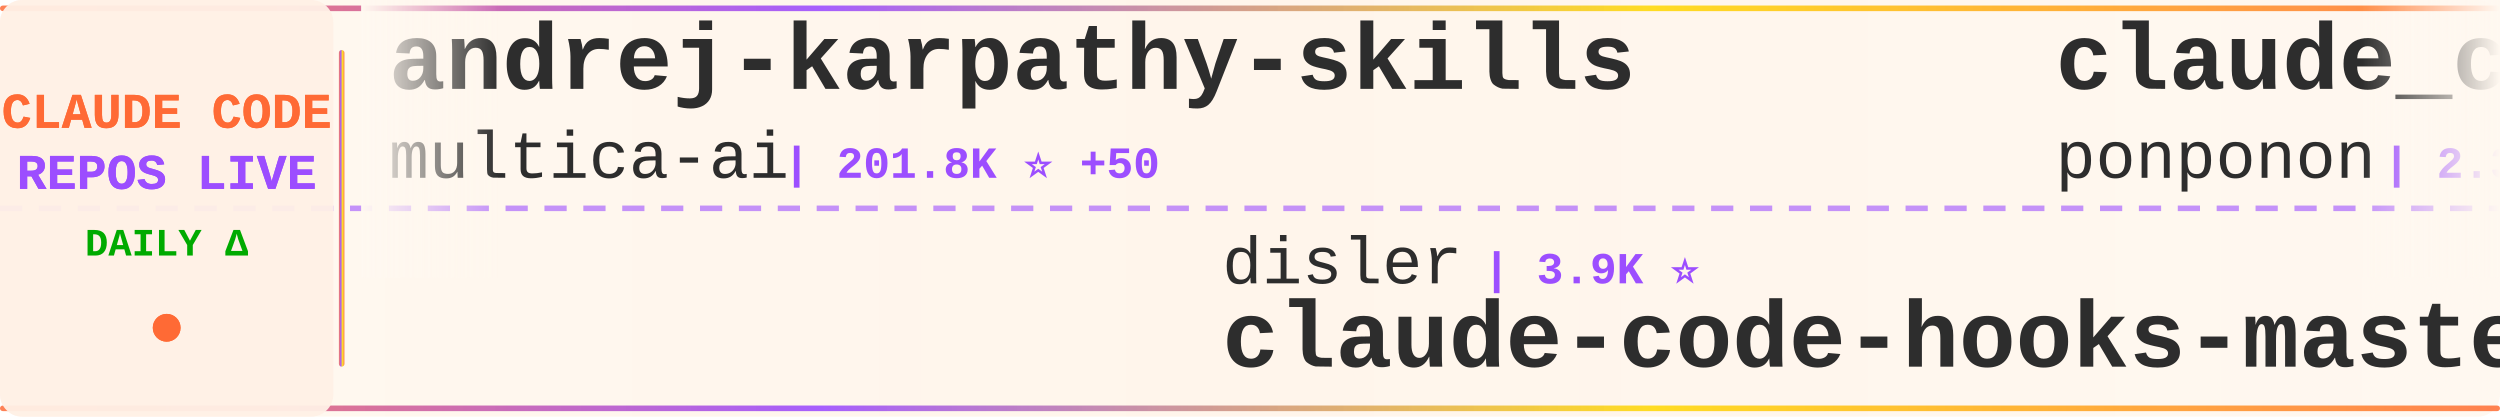
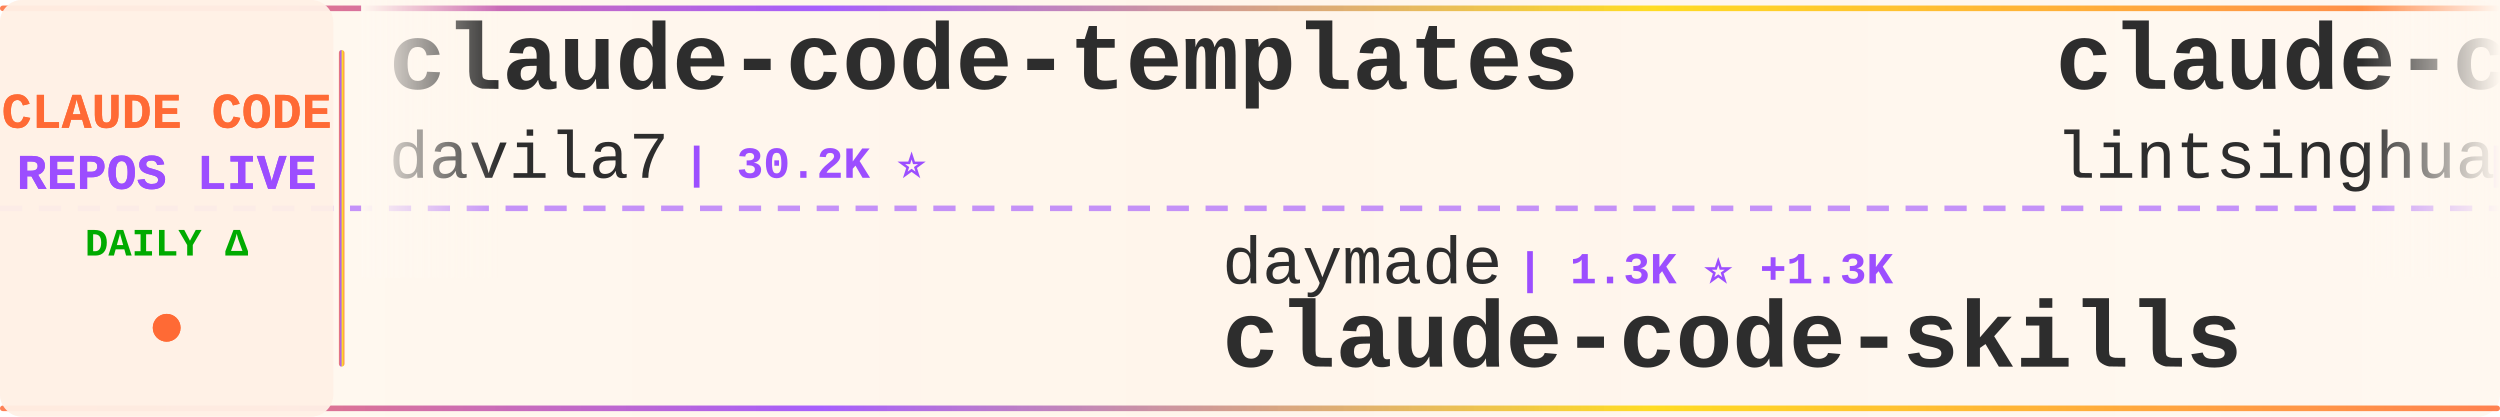
<svg xmlns="http://www.w3.org/2000/svg" width="900" height="150">
  <defs>
    <linearGradient id="tickerBg" x1="0%" y1="0%" x2="100%" y2="0%">
      <stop offset="0%" style="stop-color:#fff8f0;stop-opacity:0.98" />
      <stop offset="50%" style="stop-color:#fff5eb;stop-opacity:1" />
      <stop offset="100%" style="stop-color:#fff8f0;stop-opacity:0.98" />
    </linearGradient>
    <linearGradient id="borderGrad" x1="0%" y1="0%" x2="100%" y2="0%">
      <stop offset="0%" style="stop-color:#FF6B35;stop-opacity:0.85">
        <animate attributeName="stop-opacity" values="0.85;1;0.85" dur="2s" repeatCount="indefinite" />
      </stop>
      <stop offset="33%" style="stop-color:#9C4EFF;stop-opacity:0.9">
        <animate attributeName="stop-opacity" values="0.9;1;0.9" dur="2.2s" repeatCount="indefinite" />
      </stop>
      <stop offset="66%" style="stop-color:#FFD700;stop-opacity:0.85">
        <animate attributeName="stop-opacity" values="0.85;1;0.85" dur="1.8s" repeatCount="indefinite" />
      </stop>
      <stop offset="100%" style="stop-color:#FF6B35;stop-opacity:0.85">
        <animate attributeName="stop-opacity" values="0.85;1;0.85" dur="2s" repeatCount="indefinite" />
      </stop>
    </linearGradient>
    <filter id="textGlow">
      <feGaussianBlur stdDeviation="0.15" result="coloredBlur" />
      <feMerge>
        <feMergeNode in="coloredBlur" />
        <feMergeNode in="SourceGraphic" />
      </feMerge>
    </filter>
    <filter id="metricGlow">
      <feGaussianBlur stdDeviation="0.2" result="coloredBlur" />
      <feMerge>
        <feMergeNode in="coloredBlur" />
        <feMergeNode in="SourceGraphic" />
      </feMerge>
    </filter>
    <linearGradient id="leftFade" x1="0%" y1="0%" x2="100%" y2="0%">
      <stop offset="0%" style="stop-color:#fff8f0;stop-opacity:1" />
      <stop offset="100%" style="stop-color:#fff8f0;stop-opacity:0" />
    </linearGradient>
    <linearGradient id="rightFade" x1="0%" y1="0%" x2="100%" y2="0%">
      <stop offset="0%" style="stop-color:#fff8f0;stop-opacity:0" />
      <stop offset="100%" style="stop-color:#fff8f0;stop-opacity:1" />
    </linearGradient>
  </defs>
  <rect width="900" height="150" fill="url(#tickerBg)" rx="8" />
  <rect x="0" y="2" width="900" height="2" fill="url(#borderGrad)" rx="1" />
  <rect x="0" y="146" width="900" height="2" fill="url(#borderGrad)" rx="1" />
  <line x1="0" y1="75" x2="900" y2="75" stroke="#9C4EFF" stroke-width="2" stroke-dasharray="8 6" opacity="0.6" />
  <rect x="0" y="0" width="120" height="150" fill="#fff0e6" opacity="0.95" rx="8" />
  <text x="60" y="46" font-family="'Courier New', monospace" font-size="18" font-weight="bold" fill="#FF6B35" text-anchor="middle" filter="url(#textGlow)">
    CLAUDE CODE
  </text>
  <text x="60" y="68" font-family="'Courier New', monospace" font-size="18" font-weight="bold" fill="#9C4EFF" text-anchor="middle" filter="url(#textGlow)">
    REPOS LIVE
  </text>
  <text x="60" y="92" font-family="'Courier New', monospace" font-size="14" font-weight="bold" fill="#00aa00" text-anchor="middle">
    DAILY Δ
  </text>
  <circle cx="60" cy="118" r="5" fill="#FF6B35" filter="url(#metricGlow)">
    <animate attributeName="r" values="4;6;4" dur="1.5s" repeatCount="indefinite" />
    <animate attributeName="opacity" values="0.6;1;0.6" dur="1.5s" repeatCount="indefinite" />
  </circle>
  <rect x="122" y="18" width="2" height="114" fill="url(#borderGrad)" rx="1" />
  <clipPath id="tickerClip">
    <rect x="130" y="0" width="770" height="150" />
  </clipPath>
  <g clip-path="url(#tickerClip)">
    <g id="tickerItems">
      <animateTransform attributeName="transform" attributeType="XML" type="translate" from="0 0" to="-3000 0" dur="54s" repeatCount="indefinite" />
      <g transform="translate(0, 0)">
-         <text x="140" y="32" font-family="'Courier New', monospace" font-size="34" font-weight="bold" fill="#2d2d2d">andrej-karpathy-skills</text>
-         <text x="140" y="64" font-family="'Courier New', monospace" font-size="24" font-weight="normal" fill="#2d2d2d" opacity="1.0">multica-ai</text>
-         <text x="282" y="64" font-family="'Courier New', monospace" font-size="16" font-weight="bold" fill="#9C4EFF"> | 201.8K ⭐ +50</text>
+         <text x="140" y="32" font-family="'Courier New', monospace" font-size="34" font-weight="bold" fill="#2d2d2d">claude-code-templates</text>
+         <text x="140" y="64" font-family="'Courier New', monospace" font-size="24" font-weight="normal" fill="#2d2d2d" opacity="1.0">davila7</text>
+         <text x="246" y="64" font-family="'Courier New', monospace" font-size="16" font-weight="bold" fill="#9C4EFF"> | 30.2K ⭐</text>
      </g>
      <g transform="translate(300, 0)">
-         <text x="140" y="102" font-family="'Courier New', monospace" font-size="24" font-weight="normal" fill="#2d2d2d" opacity="1.0">disler</text>
-         <text x="234" y="102" font-family="'Courier New', monospace" font-size="16" font-weight="bold" fill="#9C4EFF"> | 3.9K ⭐</text>
-         <text x="140" y="132" font-family="'Courier New', monospace" font-size="34" font-weight="bold" fill="#2d2d2d">claude-code-hooks-master...</text>
+         <text x="140" y="102" font-family="'Courier New', monospace" font-size="24" font-weight="normal" fill="#2d2d2d" opacity="1.0">daymade</text>
+         <text x="246" y="102" font-family="'Courier New', monospace" font-size="16" font-weight="bold" fill="#9C4EFF"> | 1.3K ⭐ +1.3K</text>
+         <text x="140" y="132" font-family="'Courier New', monospace" font-size="34" font-weight="bold" fill="#2d2d2d">claude-code-skills</text>
      </g>
      <g transform="translate(600, 0)">
-         <text x="140" y="32" font-family="'Courier New', monospace" font-size="34" font-weight="bold" fill="#2d2d2d">claude_code_src</text>
-         <text x="140" y="64" font-family="'Courier New', monospace" font-size="24" font-weight="normal" fill="#2d2d2d" opacity="1.0">ponponon</text>
-         <text x="258" y="64" font-family="'Courier New', monospace" font-size="16" font-weight="bold" fill="#9C4EFF"> | 2.3K ⭐ +1</text>
+         <text x="140" y="32" font-family="'Courier New', monospace" font-size="34" font-weight="bold" fill="#2d2d2d">claude-code-book</text>
+         <text x="140" y="64" font-family="'Courier New', monospace" font-size="24" font-weight="normal" fill="#2d2d2d" opacity="1.0">lintsinghua</text>
+         <text x="294" y="64" font-family="'Courier New', monospace" font-size="16" font-weight="bold" fill="#9C4EFF"> | 4.1K ⭐ +1</text>
      </g>
      <g transform="translate(900, 0)">
-         <text x="140" y="102" font-family="'Courier New', monospace" font-size="24" font-weight="normal" fill="#2d2d2d" opacity="1.0">ghuntley</text>
-         <text x="258" y="102" font-family="'Courier New', monospace" font-size="16" font-weight="bold" fill="#9C4EFF"> | 989 ⭐</text>
-         <text x="140" y="132" font-family="'Courier New', monospace" font-size="34" font-weight="bold" fill="#2d2d2d">claude-code-source-code-...</text>
+         <text x="140" y="102" font-family="'Courier New', monospace" font-size="24" font-weight="normal" fill="#2d2d2d" opacity="1.0">Piebald-AI</text>
+         <text x="282" y="102" font-family="'Courier New', monospace" font-size="16" font-weight="bold" fill="#9C4EFF"> | 12.3K ⭐ +2</text>
+         <text x="140" y="132" font-family="'Courier New', monospace" font-size="34" font-weight="bold" fill="#2d2d2d">claude-code-system-promp...</text>
      </g>
      <g transform="translate(1200, 0)">
-         <text x="140" y="32" font-family="'Courier New', monospace" font-size="34" font-weight="bold" fill="#2d2d2d">Claude-Code-Game-Studios</text>
-         <text x="140" y="64" font-family="'Courier New', monospace" font-size="24" font-weight="normal" fill="#2d2d2d" opacity="1.0">Donchitos</text>
-         <text x="270" y="64" font-family="'Courier New', monospace" font-size="16" font-weight="bold" fill="#9C4EFF"> | 23.8K ⭐ +2</text>
+         <text x="140" y="32" font-family="'Courier New', monospace" font-size="34" font-weight="bold" fill="#2d2d2d">claude-code-settings</text>
+         <text x="140" y="64" font-family="'Courier New', monospace" font-size="24" font-weight="normal" fill="#2d2d2d" opacity="1.0">feiskyer</text>
+         <text x="258" y="64" font-family="'Courier New', monospace" font-size="16" font-weight="bold" fill="#9C4EFF"> | 1.6K ⭐</text>
      </g>
      <g transform="translate(1500, 0)">
-         <text x="140" y="102" font-family="'Courier New', monospace" font-size="24" font-weight="normal" fill="#2d2d2d" opacity="1.0">JrCx7scC</text>
-         <text x="258" y="102" font-family="'Courier New', monospace" font-size="16" font-weight="bold" fill="#9C4EFF"> | 373 ⭐</text>
+         <text x="140" y="102" font-family="'Courier New', monospace" font-size="24" font-weight="normal" fill="#2d2d2d" opacity="1.0">musistudio</text>
+         <text x="282" y="102" font-family="'Courier New', monospace" font-size="16" font-weight="bold" fill="#9C4EFF"> | 36.6K ⭐ +2</text>
+         <text x="140" y="132" font-family="'Courier New', monospace" font-size="34" font-weight="bold" fill="#2d2d2d">claude-code-router</text>
+       </g>
+       <g transform="translate(1800, 0)">
+         <text x="140" y="32" font-family="'Courier New', monospace" font-size="34" font-weight="bold" fill="#2d2d2d">Claude-code</text>
+         <text x="140" y="64" font-family="'Courier New', monospace" font-size="24" font-weight="normal" fill="#2d2d2d" opacity="1.0">fazxes</text>
+         <text x="234" y="64" font-family="'Courier New', monospace" font-size="16" font-weight="bold" fill="#9C4EFF"> | 231 ⭐</text>
+       </g>
+       <g transform="translate(2100, 0)">
+         <text x="140" y="102" font-family="'Courier New', monospace" font-size="24" font-weight="normal" fill="#2d2d2d" opacity="1.0">AprilNEA</text>
+         <text x="258" y="102" font-family="'Courier New', monospace" font-size="16" font-weight="bold" fill="#9C4EFF"> | 392 ⭐</text>
        <text x="140" y="132" font-family="'Courier New', monospace" font-size="34" font-weight="bold" fill="#2d2d2d">claude-code-source</text>
      </g>
-       <g transform="translate(1800, 0)">
-         <text x="140" y="32" font-family="'Courier New', monospace" font-size="34" font-weight="bold" fill="#2d2d2d">claude-code-harness</text>
-         <text x="140" y="64" font-family="'Courier New', monospace" font-size="24" font-weight="normal" fill="#2d2d2d" opacity="1.0">Chachamaru127</text>
-         <text x="318" y="64" font-family="'Courier New', monospace" font-size="16" font-weight="bold" fill="#9C4EFF"> | 3.1K ⭐ +1</text>
-       </g>
-       <g transform="translate(2100, 0)">
-         <text x="140" y="102" font-family="'Courier New', monospace" font-size="24" font-weight="normal" fill="#2d2d2d" opacity="1.0">fuergaosi233</text>
-         <text x="306" y="102" font-family="'Courier New', monospace" font-size="16" font-weight="bold" fill="#9C4EFF"> | 2.8K ⭐</text>
-         <text x="140" y="132" font-family="'Courier New', monospace" font-size="34" font-weight="bold" fill="#2d2d2d">claude-code-proxy</text>
-       </g>
      <g transform="translate(2400, 0)">
-         <text x="140" y="32" font-family="'Courier New', monospace" font-size="34" font-weight="bold" fill="#2d2d2d">awesome-claude-code-tool...</text>
-         <text x="140" y="64" font-family="'Courier New', monospace" font-size="24" font-weight="normal" fill="#2d2d2d" opacity="1.0">rohitg00</text>
-         <text x="258" y="64" font-family="'Courier New', monospace" font-size="16" font-weight="bold" fill="#9C4EFF"> | 2.5K ⭐ +1</text>
+         <text x="140" y="32" font-family="'Courier New', monospace" font-size="34" font-weight="bold" fill="#2d2d2d">Claude-Code-Source-Study</text>
+         <text x="140" y="64" font-family="'Courier New', monospace" font-size="24" font-weight="normal" fill="#2d2d2d" opacity="1.0">luyao618</text>
+         <text x="258" y="64" font-family="'Courier New', monospace" font-size="16" font-weight="bold" fill="#9C4EFF"> | 1.7K ⭐ +1</text>
      </g>
      <g transform="translate(2700, 0)">
-         <text x="140" y="102" font-family="'Courier New', monospace" font-size="24" font-weight="normal" fill="#2d2d2d" opacity="1.0">zstmfhy</text>
-         <text x="246" y="102" font-family="'Courier New', monospace" font-size="16" font-weight="bold" fill="#9C4EFF"> | 190 ⭐</text>
-         <text x="140" y="132" font-family="'Courier New', monospace" font-size="34" font-weight="bold" fill="#2d2d2d">Claude-code</text>
+         <text x="140" y="102" font-family="'Courier New', monospace" font-size="24" font-weight="normal" fill="#2d2d2d" opacity="1.0">jeremylongshore</text>
+         <text x="342" y="102" font-family="'Courier New', monospace" font-size="16" font-weight="bold" fill="#9C4EFF"> | 2.6K ⭐ +4</text>
+         <text x="140" y="132" font-family="'Courier New', monospace" font-size="34" font-weight="bold" fill="#2d2d2d">claude-code-plugins-plus...</text>
      </g>
      <g transform="translate(3000, 0)">
-         <text x="140" y="32" font-family="'Courier New', monospace" font-size="34" font-weight="bold" fill="#2d2d2d">andrej-karpathy-skills</text>
-         <text x="140" y="64" font-family="'Courier New', monospace" font-size="24" font-weight="normal" fill="#2d2d2d" opacity="1.0">multica-ai</text>
-         <text x="282" y="64" font-family="'Courier New', monospace" font-size="16" font-weight="bold" fill="#9C4EFF"> | 201.8K ⭐ +50</text>
+         <text x="140" y="32" font-family="'Courier New', monospace" font-size="34" font-weight="bold" fill="#2d2d2d">claude-code-templates</text>
+         <text x="140" y="64" font-family="'Courier New', monospace" font-size="24" font-weight="normal" fill="#2d2d2d" opacity="1.0">davila7</text>
+         <text x="246" y="64" font-family="'Courier New', monospace" font-size="16" font-weight="bold" fill="#9C4EFF"> | 30.2K ⭐</text>
      </g>
      <g transform="translate(3300, 0)">
-         <text x="140" y="102" font-family="'Courier New', monospace" font-size="24" font-weight="normal" fill="#2d2d2d" opacity="1.0">disler</text>
-         <text x="234" y="102" font-family="'Courier New', monospace" font-size="16" font-weight="bold" fill="#9C4EFF"> | 3.9K ⭐</text>
-         <text x="140" y="132" font-family="'Courier New', monospace" font-size="34" font-weight="bold" fill="#2d2d2d">claude-code-hooks-master...</text>
+         <text x="140" y="102" font-family="'Courier New', monospace" font-size="24" font-weight="normal" fill="#2d2d2d" opacity="1.0">daymade</text>
+         <text x="246" y="102" font-family="'Courier New', monospace" font-size="16" font-weight="bold" fill="#9C4EFF"> | 1.3K ⭐ +1.3K</text>
+         <text x="140" y="132" font-family="'Courier New', monospace" font-size="34" font-weight="bold" fill="#2d2d2d">claude-code-skills</text>
      </g>
      <g transform="translate(3600, 0)">
-         <text x="140" y="32" font-family="'Courier New', monospace" font-size="34" font-weight="bold" fill="#2d2d2d">claude_code_src</text>
-         <text x="140" y="64" font-family="'Courier New', monospace" font-size="24" font-weight="normal" fill="#2d2d2d" opacity="1.0">ponponon</text>
-         <text x="258" y="64" font-family="'Courier New', monospace" font-size="16" font-weight="bold" fill="#9C4EFF"> | 2.3K ⭐ +1</text>
+         <text x="140" y="32" font-family="'Courier New', monospace" font-size="34" font-weight="bold" fill="#2d2d2d">claude-code-book</text>
+         <text x="140" y="64" font-family="'Courier New', monospace" font-size="24" font-weight="normal" fill="#2d2d2d" opacity="1.0">lintsinghua</text>
+         <text x="294" y="64" font-family="'Courier New', monospace" font-size="16" font-weight="bold" fill="#9C4EFF"> | 4.1K ⭐ +1</text>
      </g>
      <g transform="translate(3900, 0)">
-         <text x="140" y="102" font-family="'Courier New', monospace" font-size="24" font-weight="normal" fill="#2d2d2d" opacity="1.0">ghuntley</text>
-         <text x="258" y="102" font-family="'Courier New', monospace" font-size="16" font-weight="bold" fill="#9C4EFF"> | 989 ⭐</text>
-         <text x="140" y="132" font-family="'Courier New', monospace" font-size="34" font-weight="bold" fill="#2d2d2d">claude-code-source-code-...</text>
+         <text x="140" y="102" font-family="'Courier New', monospace" font-size="24" font-weight="normal" fill="#2d2d2d" opacity="1.0">Piebald-AI</text>
+         <text x="282" y="102" font-family="'Courier New', monospace" font-size="16" font-weight="bold" fill="#9C4EFF"> | 12.3K ⭐ +2</text>
+         <text x="140" y="132" font-family="'Courier New', monospace" font-size="34" font-weight="bold" fill="#2d2d2d">claude-code-system-promp...</text>
      </g>
    </g>
  </g>
  <rect x="130" y="0" width="50" height="100" fill="url(#leftFade)" />
  <rect x="850" y="0" width="50" height="100" fill="url(#rightFade)" />
</svg>
